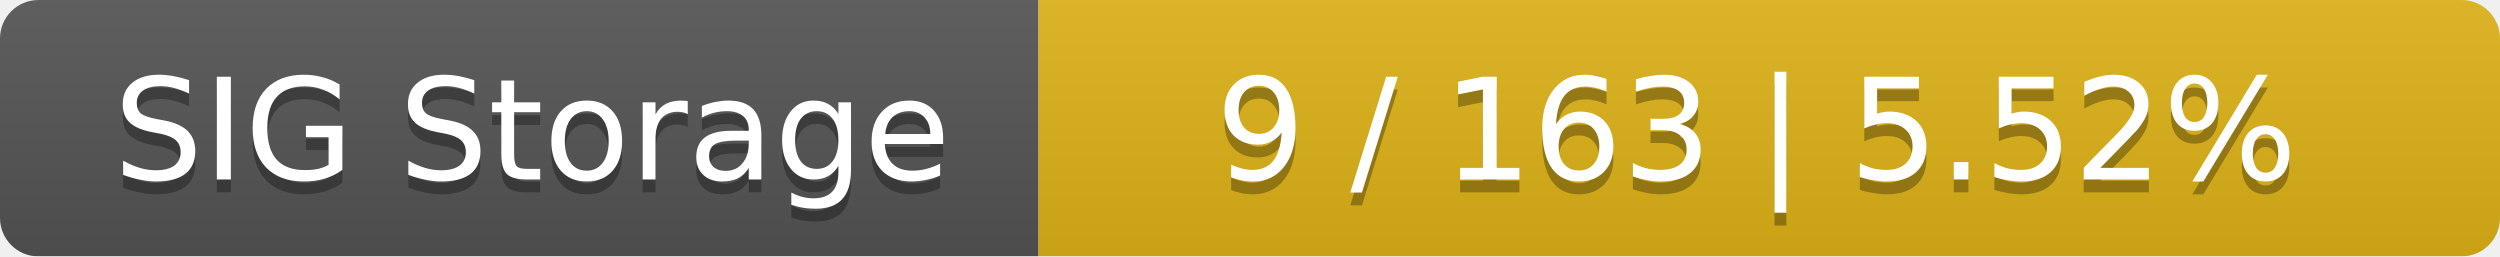
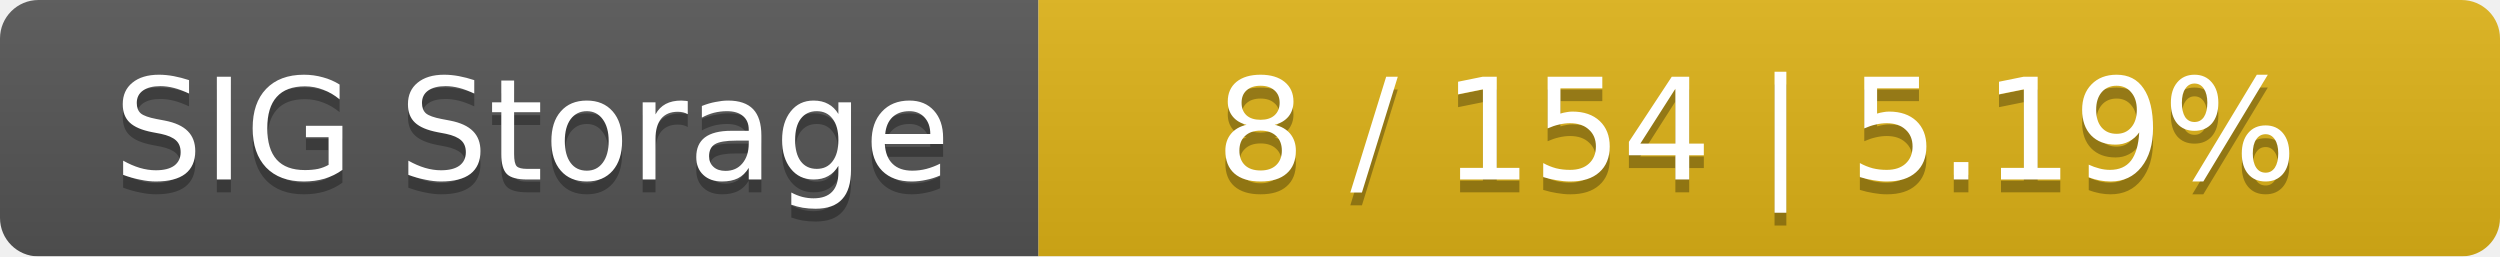
<svg xmlns="http://www.w3.org/2000/svg" width="195" height="20">
  <linearGradient id="smooth" x2="0" y2="100%">
    <stop offset="0" stop-color="#bbb" stop-opacity=".1" />
    <stop offset="1" stop-opacity=".1" />
  </linearGradient>
  <mask id="round">
    <rect width="195" height="20" rx="3" fill="#fff" />
  </mask>
  <g mask="url(#round)">
    <rect width="81" height="20" fill="#555" />
    <rect x="81" width="114" height="20" fill="#dfb317" />
    <rect width="195" height="20" fill="url(#smooth)" />
  </g>
  <g fill="#fff" text-anchor="middle" font-family="DejaVu Sans,Verdana,Geneva,sans-serif" font-size="11">
    <text x="41.5" y="15" fill="#010101" fill-opacity=".3">SIG Storage</text>
    <text x="41.5" y="14">SIG Storage</text>
-     <text x="137" y="15" fill="#010101" fill-opacity=".3">9 / 163    |    5.52%</text>
-     <text x="137" y="14">9 / 163    |    5.52%</text>
+     <text x="137" y="15" fill="#010101" fill-opacity=".3">8 / 154    |    5.19%</text>
+     <text x="137" y="14">8 / 154    |    5.19%</text>
  </g>
</svg>
